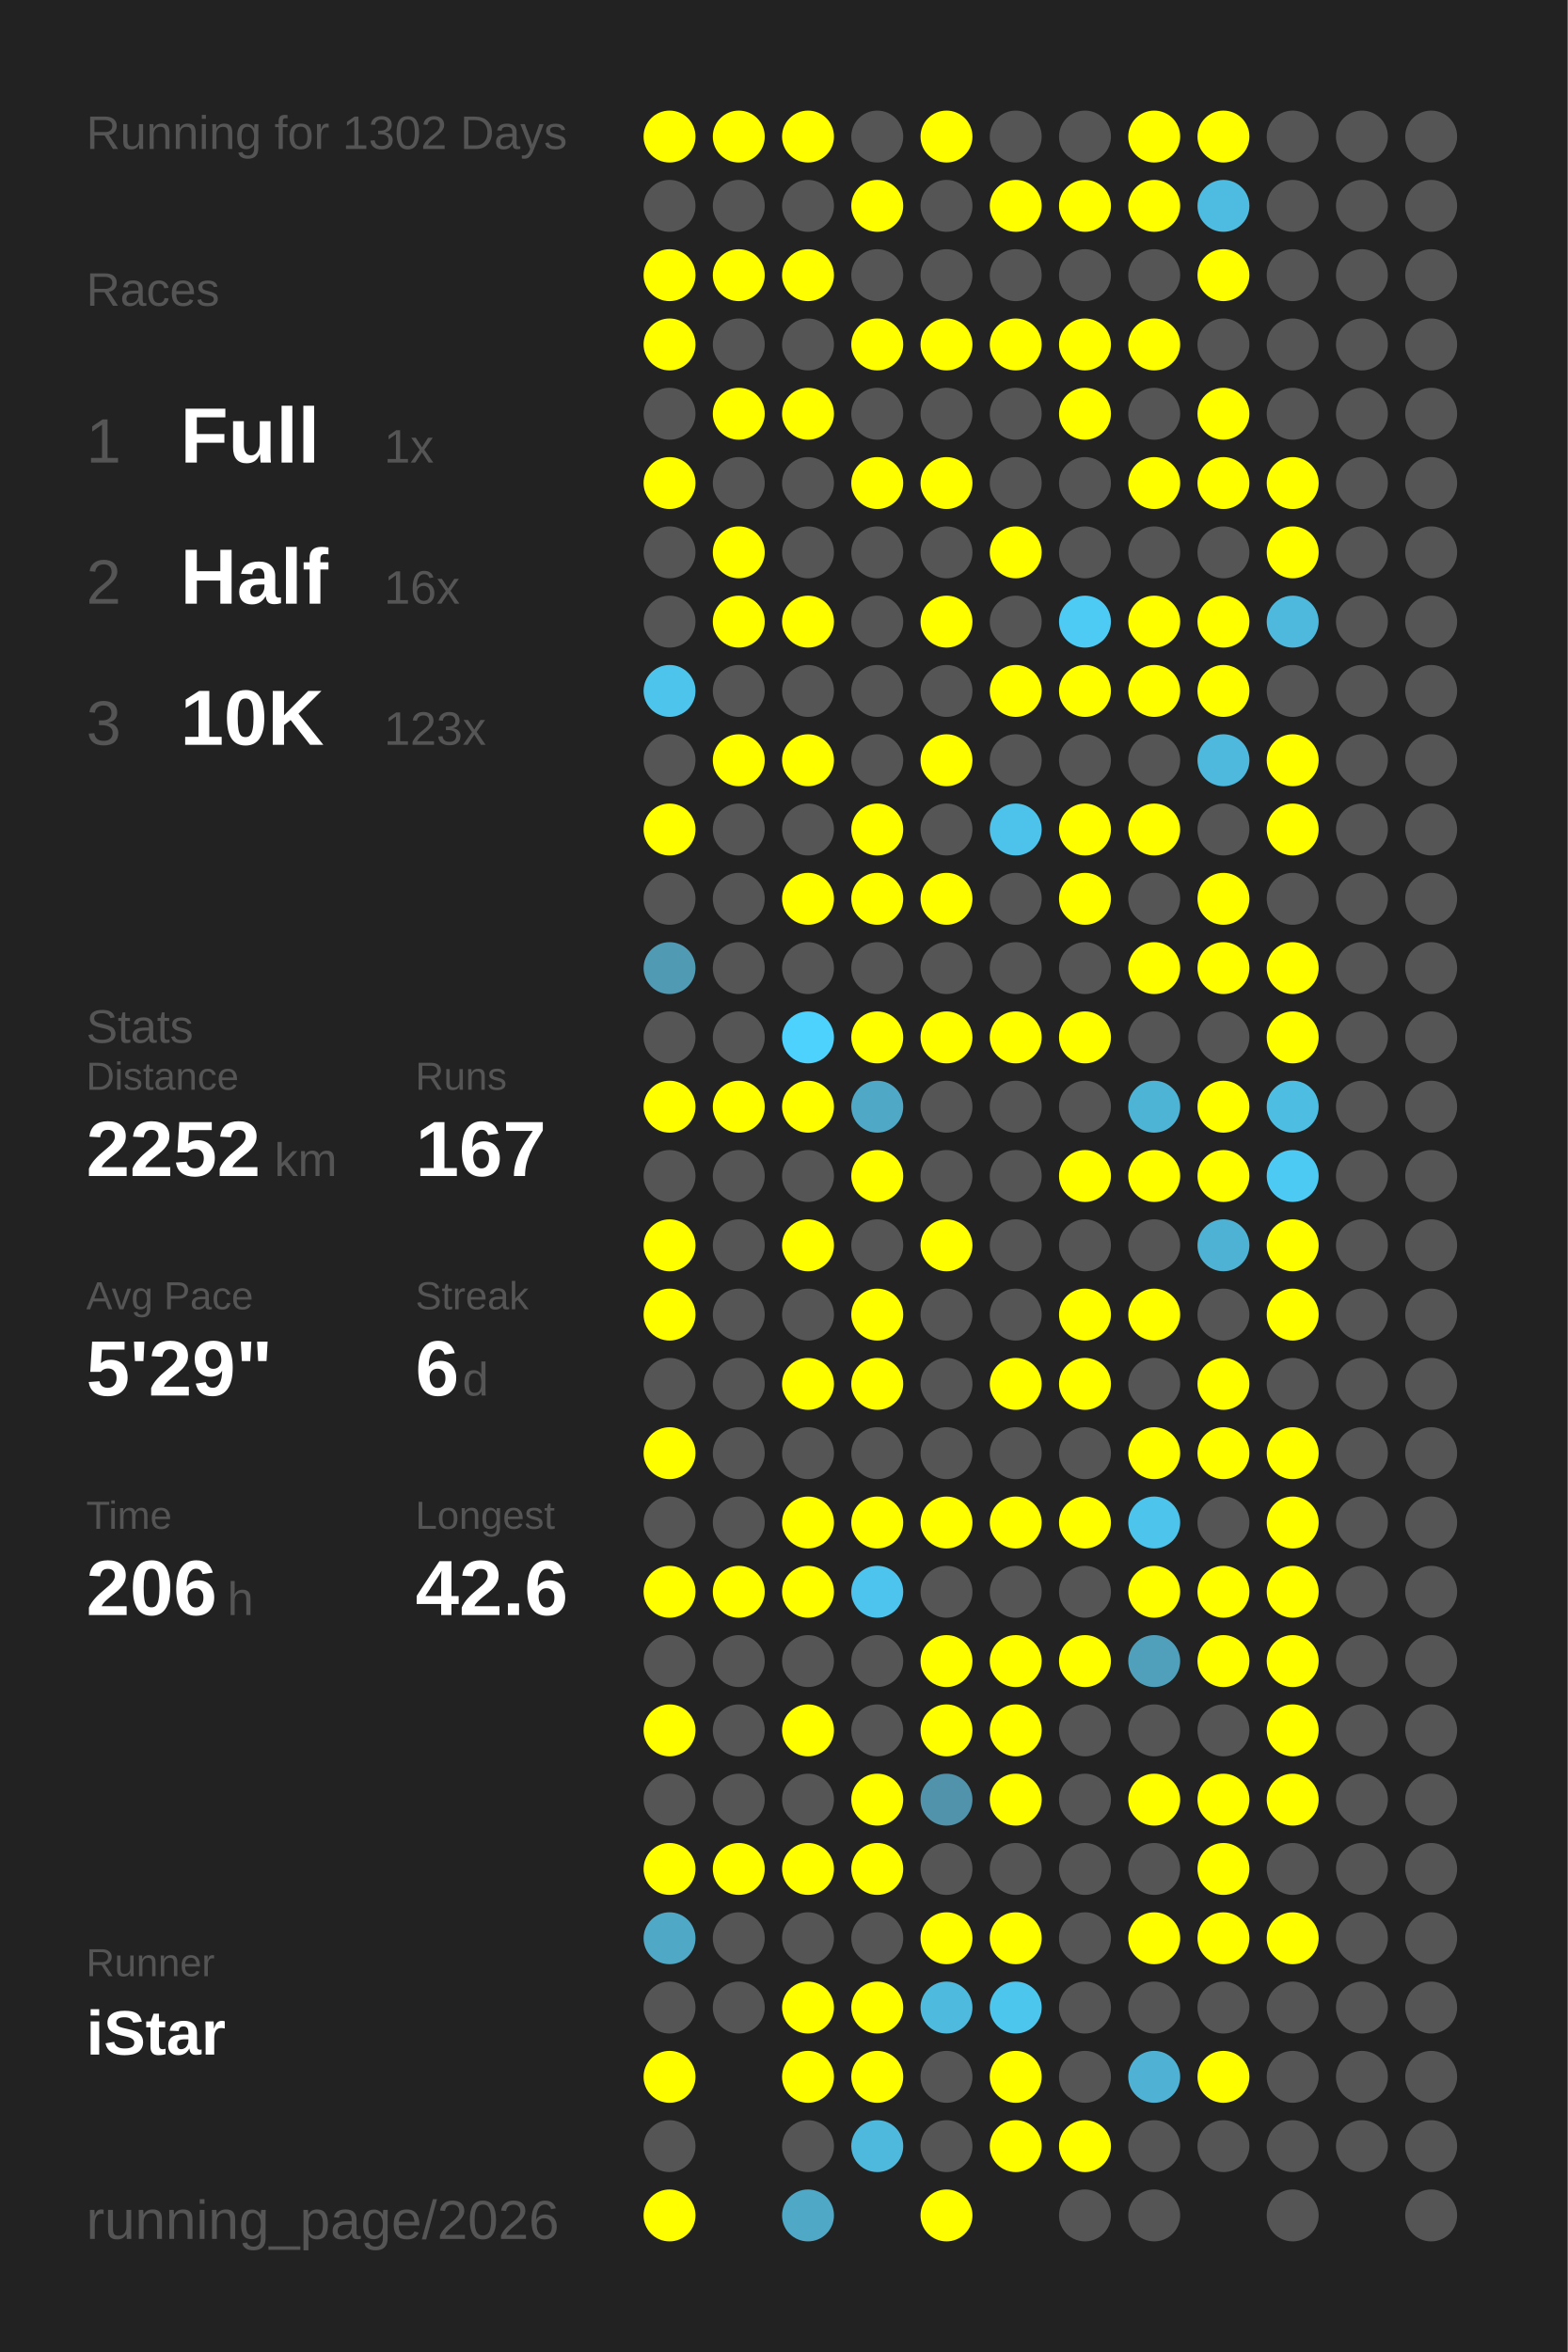
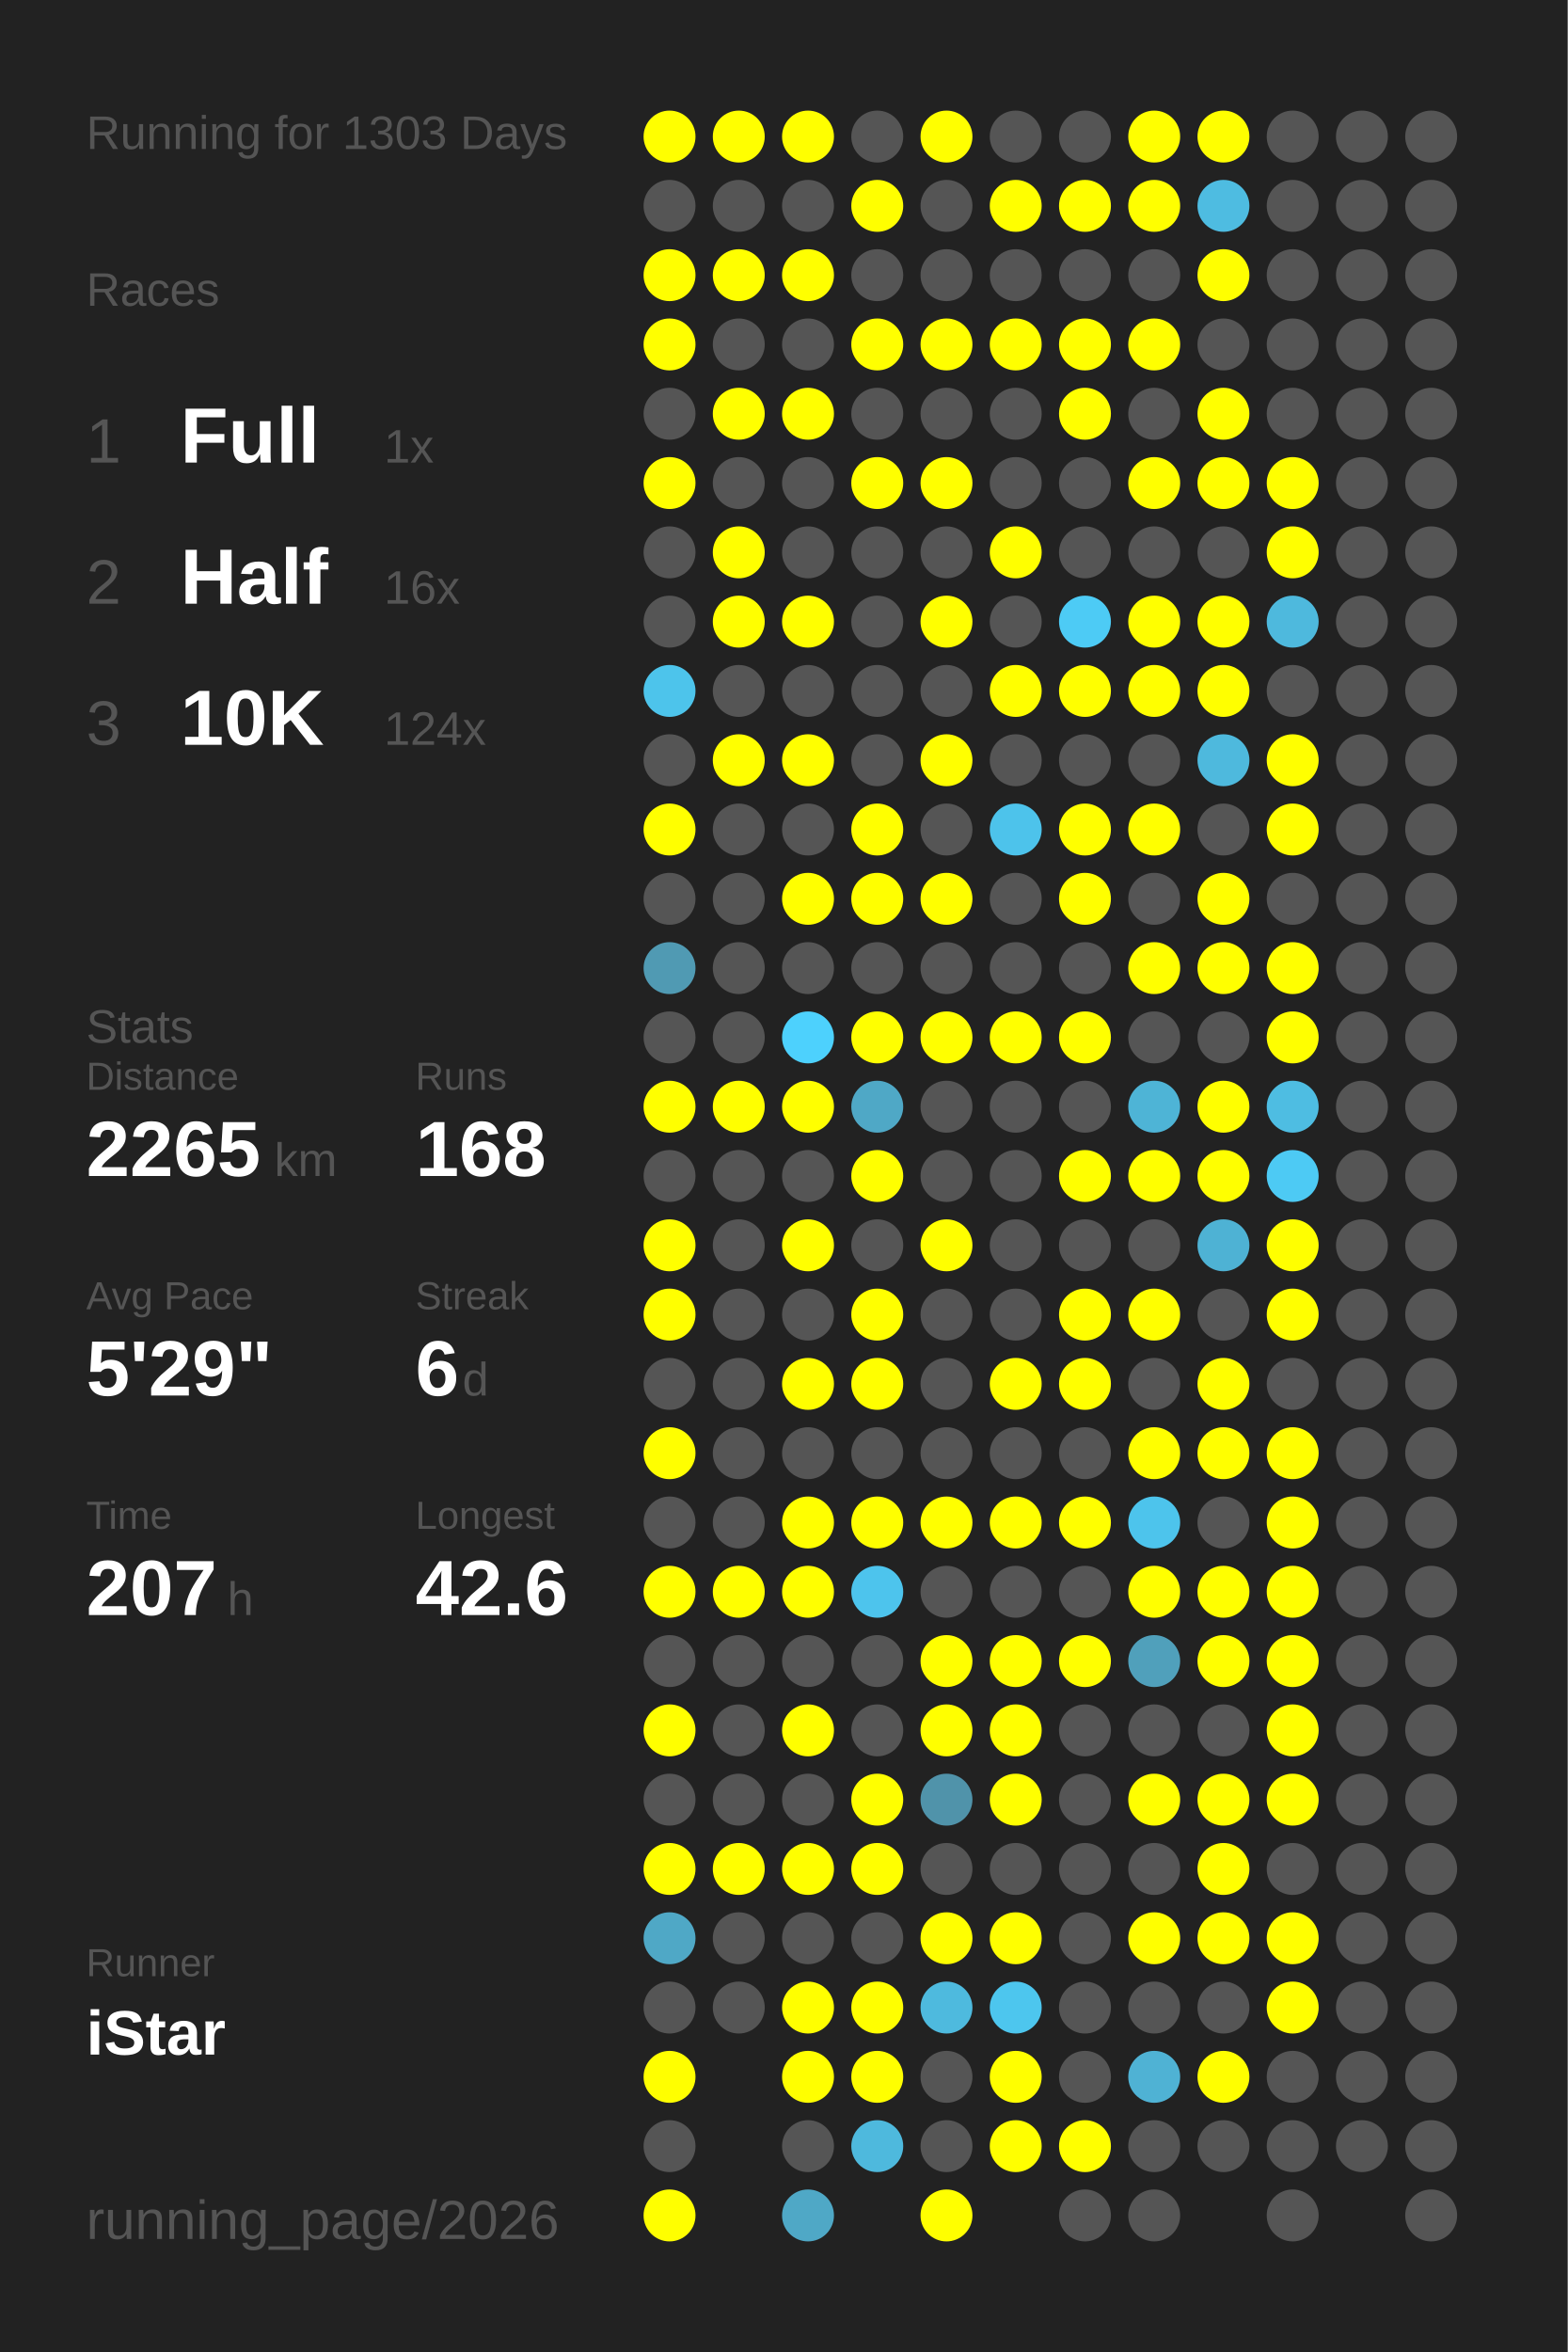
<svg xmlns="http://www.w3.org/2000/svg" baseProfile="full" height="300mm" version="1.1" viewBox="0,0,200,300" width="200mm">
  <defs />
  <rect fill="#222222" height="300" width="200" x="0" y="0" />
-   <text fill="#555555" style="font-size:6px; font-family:Arial;" x="11" y="19">Running for 1302 Days</text>
+   <text fill="#555555" style="font-size:6px; font-family:Arial;" x="11" y="19">Running for 1303 Days</text>
  <text fill="#555555" style="font-size:6px; font-family:Arial;" x="11" y="39">Races</text>
  <text fill="#555555" style="font-size:8px; font-family:Arial;" x="11" y="59">1</text>
  <text fill="#FFFFFF" style="font-size:10px; font-family:Arial; font-weight:bold;" x="23" y="59">Full</text>
  <text fill="#555555" style="font-size:6px; font-family:Arial;" x="49" y="59">1x</text>
  <text fill="#555555" style="font-size:8px; font-family:Arial;" x="11" y="77">2</text>
  <text fill="#FFFFFF" style="font-size:10px; font-family:Arial; font-weight:bold;" x="23" y="77">Half</text>
  <text fill="#555555" style="font-size:6px; font-family:Arial;" x="49" y="77">16x</text>
  <text fill="#555555" style="font-size:8px; font-family:Arial;" x="11" y="95">3</text>
  <text fill="#FFFFFF" style="font-size:10px; font-family:Arial; font-weight:bold;" x="23" y="95">10K</text>
-   <text fill="#555555" style="font-size:6px; font-family:Arial;" x="49" y="95">123x</text>
+   <text fill="#555555" style="font-size:6px; font-family:Arial;" x="49" y="95">124x</text>
  <text fill="#555555" style="font-size:6px; font-family:Arial;" x="11" y="133">Stats</text>
  <text fill="#555555" style="font-size:5px; font-family:Arial;" x="11" y="139">Distance</text>
-   <text fill="#FFFFFF" style="font-size:10px; font-family:Arial; font-weight:bold;" x="11" y="150">2252</text>
+   <text fill="#FFFFFF" style="font-size:10px; font-family:Arial; font-weight:bold;" x="11" y="150">2265</text>
  <text fill="#555555" style="font-size:6px; font-family:Arial;" x="35" y="150">km</text>
  <text fill="#555555" style="font-size:5px; font-family:Arial;" x="53" y="139">Runs</text>
-   <text fill="#FFFFFF" style="font-size:10px; font-family:Arial; font-weight:bold;" x="53" y="150">167</text>
+   <text fill="#FFFFFF" style="font-size:10px; font-family:Arial; font-weight:bold;" x="53" y="150">168</text>
  <text fill="#555555" style="font-size:5px; font-family:Arial;" x="11" y="167">Avg Pace</text>
  <text fill="#FFFFFF" style="font-size:10px; font-family:Arial; font-weight:bold;" x="11" y="178">5'29"</text>
  <text fill="#555555" style="font-size:5px; font-family:Arial;" x="53" y="167">Streak</text>
  <text fill="#FFFFFF" style="font-size:10px; font-family:Arial; font-weight:bold;" x="53" y="178">6</text>
  <text fill="#555555" style="font-size:6px; font-family:Arial;" x="59" y="178">d</text>
  <text fill="#555555" style="font-size:5px; font-family:Arial;" x="11" y="195">Time</text>
-   <text fill="#FFFFFF" style="font-size:10px; font-family:Arial; font-weight:bold;" x="11" y="206">206</text>
+   <text fill="#FFFFFF" style="font-size:10px; font-family:Arial; font-weight:bold;" x="11" y="206">207</text>
  <text fill="#555555" style="font-size:6px; font-family:Arial;" x="29" y="206">h</text>
  <text fill="#555555" style="font-size:5px; font-family:Arial;" x="53" y="195">Longest</text>
  <text fill="#FFFFFF" style="font-size:10px; font-family:Arial; font-weight:bold;" x="53" y="206">42.6</text>
  <text fill="#555555" style="font-size:5px; font-family:Arial;" x="11" y="252.065">Runner</text>
  <text fill="#FFFFFF" style="font-size:8px; font-family:Arial; font-weight:bold;" x="11" y="262.065">iStar</text>
  <text fill="#555555" style="font-size:7px; font-family:Arial;" x="11" y="285.581">running_page/2026</text>
  <circle cx="85.417" cy="17.419" fill="#FFFF00" r="3.312" />
  <circle cx="85.417" cy="26.258" fill="#555555" r="3.312" />
  <circle cx="85.417" cy="35.097" fill="#FFFF00" r="3.312" />
  <circle cx="85.417" cy="43.935" fill="#FFFF00" r="3.312" />
  <circle cx="85.417" cy="52.774" fill="#555555" r="3.312" />
  <circle cx="85.417" cy="61.613" fill="#FFFF00" r="3.312" />
  <circle cx="85.417" cy="70.452" fill="#555555" r="3.312" />
  <circle cx="85.417" cy="79.29" fill="#555555" r="3.312" />
  <circle cx="85.417" cy="88.129" fill="#4dc4eb" r="3.312" />
  <circle cx="85.417" cy="96.968" fill="#555555" r="3.312" />
  <circle cx="85.417" cy="105.806" fill="#FFFF00" r="3.312" />
  <circle cx="85.417" cy="114.645" fill="#555555" r="3.312" />
  <circle cx="85.417" cy="123.484" fill="#509ab3" r="3.312" />
  <circle cx="85.417" cy="132.323" fill="#555555" r="3.312" />
  <circle cx="85.417" cy="141.161" fill="#FFFF00" r="3.312" />
  <circle cx="85.417" cy="150" fill="#555555" r="3.312" />
  <circle cx="85.417" cy="158.839" fill="#FFFF00" r="3.312" />
  <circle cx="85.417" cy="167.677" fill="#FFFF00" r="3.312" />
  <circle cx="85.417" cy="176.516" fill="#555555" r="3.312" />
  <circle cx="85.417" cy="185.355" fill="#FFFF00" r="3.312" />
  <circle cx="85.417" cy="194.194" fill="#555555" r="3.312" />
  <circle cx="85.417" cy="203.032" fill="#FFFF00" r="3.312" />
  <circle cx="85.417" cy="211.871" fill="#555555" r="3.312" />
  <circle cx="85.417" cy="220.71" fill="#FFFF00" r="3.312" />
  <circle cx="85.417" cy="229.548" fill="#555555" r="3.312" />
  <circle cx="85.417" cy="238.387" fill="#FFFF00" r="3.312" />
  <circle cx="85.417" cy="247.226" fill="#4fa8c6" r="3.312" />
  <circle cx="85.417" cy="256.065" fill="#555555" r="3.312" />
  <circle cx="85.417" cy="264.903" fill="#FFFF00" r="3.312" />
  <circle cx="85.417" cy="273.742" fill="#555555" r="3.312" />
  <circle cx="85.417" cy="282.581" fill="#FFFF00" r="3.312" />
  <circle cx="94.25" cy="17.419" fill="#FFFF00" r="3.312" />
  <circle cx="94.25" cy="26.258" fill="#555555" r="3.312" />
  <circle cx="94.25" cy="35.097" fill="#FFFF00" r="3.312" />
  <circle cx="94.25" cy="43.935" fill="#555555" r="3.312" />
  <circle cx="94.25" cy="52.774" fill="#FFFF00" r="3.312" />
  <circle cx="94.25" cy="61.613" fill="#555555" r="3.312" />
  <circle cx="94.25" cy="70.452" fill="#FFFF00" r="3.312" />
  <circle cx="94.25" cy="79.29" fill="#FFFF00" r="3.312" />
  <circle cx="94.25" cy="88.129" fill="#555555" r="3.312" />
  <circle cx="94.25" cy="96.968" fill="#FFFF00" r="3.312" />
  <circle cx="94.25" cy="105.806" fill="#555555" r="3.312" />
  <circle cx="94.25" cy="114.645" fill="#555555" r="3.312" />
  <circle cx="94.25" cy="123.484" fill="#555555" r="3.312" />
  <circle cx="94.25" cy="132.323" fill="#555555" r="3.312" />
  <circle cx="94.25" cy="141.161" fill="#FFFF00" r="3.312" />
  <circle cx="94.25" cy="150" fill="#555555" r="3.312" />
  <circle cx="94.25" cy="158.839" fill="#555555" r="3.312" />
  <circle cx="94.25" cy="167.677" fill="#555555" r="3.312" />
  <circle cx="94.25" cy="176.516" fill="#555555" r="3.312" />
  <circle cx="94.25" cy="185.355" fill="#555555" r="3.312" />
  <circle cx="94.25" cy="194.194" fill="#555555" r="3.312" />
  <circle cx="94.25" cy="203.032" fill="#FFFF00" r="3.312" />
  <circle cx="94.25" cy="211.871" fill="#555555" r="3.312" />
  <circle cx="94.25" cy="220.71" fill="#555555" r="3.312" />
  <circle cx="94.25" cy="229.548" fill="#555555" r="3.312" />
  <circle cx="94.25" cy="238.387" fill="#FFFF00" r="3.312" />
  <circle cx="94.25" cy="247.226" fill="#555555" r="3.312" />
  <circle cx="94.25" cy="256.065" fill="#555555" r="3.312" />
  <circle cx="103.083" cy="17.419" fill="#FFFF00" r="3.312" />
  <circle cx="103.083" cy="26.258" fill="#555555" r="3.312" />
  <circle cx="103.083" cy="35.097" fill="#FFFF00" r="3.312" />
  <circle cx="103.083" cy="43.935" fill="#555555" r="3.312" />
  <circle cx="103.083" cy="52.774" fill="#FFFF00" r="3.312" />
  <circle cx="103.083" cy="61.613" fill="#555555" r="3.312" />
  <circle cx="103.083" cy="70.452" fill="#555555" r="3.312" />
  <circle cx="103.083" cy="79.29" fill="#FFFF00" r="3.312" />
  <circle cx="103.083" cy="88.129" fill="#555555" r="3.312" />
  <circle cx="103.083" cy="96.968" fill="#FFFF00" r="3.312" />
  <circle cx="103.083" cy="105.806" fill="#555555" r="3.312" />
  <circle cx="103.083" cy="114.645" fill="#FFFF00" r="3.312" />
  <circle cx="103.083" cy="123.484" fill="#555555" r="3.312" />
  <circle cx="103.083" cy="132.323" fill="#4dd1fd" r="3.312" />
  <circle cx="103.083" cy="141.161" fill="#FFFF00" r="3.312" />
  <circle cx="103.083" cy="150" fill="#555555" r="3.312" />
  <circle cx="103.083" cy="158.839" fill="#FFFF00" r="3.312" />
  <circle cx="103.083" cy="167.677" fill="#555555" r="3.312" />
  <circle cx="103.083" cy="176.516" fill="#FFFF00" r="3.312" />
  <circle cx="103.083" cy="185.355" fill="#555555" r="3.312" />
  <circle cx="103.083" cy="194.194" fill="#FFFF00" r="3.312" />
  <circle cx="103.083" cy="203.032" fill="#FFFF00" r="3.312" />
  <circle cx="103.083" cy="211.871" fill="#555555" r="3.312" />
  <circle cx="103.083" cy="220.71" fill="#FFFF00" r="3.312" />
  <circle cx="103.083" cy="229.548" fill="#555555" r="3.312" />
  <circle cx="103.083" cy="238.387" fill="#FFFF00" r="3.312" />
  <circle cx="103.083" cy="247.226" fill="#555555" r="3.312" />
  <circle cx="103.083" cy="256.065" fill="#FFFF00" r="3.312" />
  <circle cx="103.083" cy="264.903" fill="#FFFF00" r="3.312" />
  <circle cx="103.083" cy="273.742" fill="#555555" r="3.312" />
  <circle cx="103.083" cy="282.581" fill="#4fa8c6" r="3.312" />
  <circle cx="111.917" cy="17.419" fill="#555555" r="3.312" />
  <circle cx="111.917" cy="26.258" fill="#FFFF00" r="3.312" />
  <circle cx="111.917" cy="35.097" fill="#555555" r="3.312" />
  <circle cx="111.917" cy="43.935" fill="#FFFF00" r="3.312" />
  <circle cx="111.917" cy="52.774" fill="#555555" r="3.312" />
  <circle cx="111.917" cy="61.613" fill="#FFFF00" r="3.312" />
  <circle cx="111.917" cy="70.452" fill="#555555" r="3.312" />
  <circle cx="111.917" cy="79.29" fill="#555555" r="3.312" />
  <circle cx="111.917" cy="88.129" fill="#555555" r="3.312" />
  <circle cx="111.917" cy="96.968" fill="#555555" r="3.312" />
  <circle cx="111.917" cy="105.806" fill="#FFFF00" r="3.312" />
  <circle cx="111.917" cy="114.645" fill="#FFFF00" r="3.312" />
  <circle cx="111.917" cy="123.484" fill="#555555" r="3.312" />
  <circle cx="111.917" cy="132.323" fill="#FFFF00" r="3.312" />
  <circle cx="111.917" cy="141.161" fill="#4fa8c6" r="3.312" />
  <circle cx="111.917" cy="150" fill="#FFFF00" r="3.312" />
  <circle cx="111.917" cy="158.839" fill="#555555" r="3.312" />
  <circle cx="111.917" cy="167.677" fill="#FFFF00" r="3.312" />
  <circle cx="111.917" cy="176.516" fill="#FFFF00" r="3.312" />
  <circle cx="111.917" cy="185.355" fill="#555555" r="3.312" />
  <circle cx="111.917" cy="194.194" fill="#FFFF00" r="3.312" />
  <circle cx="111.917" cy="203.032" fill="#4dc4ed" r="3.312" />
  <circle cx="111.917" cy="211.871" fill="#555555" r="3.312" />
  <circle cx="111.917" cy="220.71" fill="#555555" r="3.312" />
  <circle cx="111.917" cy="229.548" fill="#FFFF00" r="3.312" />
  <circle cx="111.917" cy="238.387" fill="#FFFF00" r="3.312" />
  <circle cx="111.917" cy="247.226" fill="#555555" r="3.312" />
  <circle cx="111.917" cy="256.065" fill="#FFFF00" r="3.312" />
  <circle cx="111.917" cy="264.903" fill="#FFFF00" r="3.312" />
  <circle cx="111.917" cy="273.742" fill="#4eb9dd" r="3.312" />
  <circle cx="120.75" cy="17.419" fill="#FFFF00" r="3.312" />
  <circle cx="120.75" cy="26.258" fill="#555555" r="3.312" />
  <circle cx="120.75" cy="35.097" fill="#555555" r="3.312" />
  <circle cx="120.75" cy="43.935" fill="#FFFF00" r="3.312" />
  <circle cx="120.75" cy="52.774" fill="#555555" r="3.312" />
  <circle cx="120.75" cy="61.613" fill="#FFFF00" r="3.312" />
  <circle cx="120.75" cy="70.452" fill="#555555" r="3.312" />
  <circle cx="120.75" cy="79.29" fill="#FFFF00" r="3.312" />
  <circle cx="120.75" cy="88.129" fill="#555555" r="3.312" />
  <circle cx="120.75" cy="96.968" fill="#FFFF00" r="3.312" />
  <circle cx="120.75" cy="105.806" fill="#555555" r="3.312" />
  <circle cx="120.75" cy="114.645" fill="#FFFF00" r="3.312" />
  <circle cx="120.75" cy="123.484" fill="#555555" r="3.312" />
  <circle cx="120.75" cy="132.323" fill="#FFFF00" r="3.312" />
  <circle cx="120.75" cy="141.161" fill="#555555" r="3.312" />
  <circle cx="120.75" cy="150" fill="#555555" r="3.312" />
  <circle cx="120.75" cy="158.839" fill="#FFFF00" r="3.312" />
  <circle cx="120.75" cy="167.677" fill="#555555" r="3.312" />
  <circle cx="120.75" cy="176.516" fill="#555555" r="3.312" />
  <circle cx="120.75" cy="185.355" fill="#555555" r="3.312" />
  <circle cx="120.75" cy="194.194" fill="#FFFF00" r="3.312" />
  <circle cx="120.75" cy="203.032" fill="#555555" r="3.312" />
  <circle cx="120.75" cy="211.871" fill="#FFFF00" r="3.312" />
  <circle cx="120.75" cy="220.71" fill="#FFFF00" r="3.312" />
  <circle cx="120.75" cy="229.548" fill="#5093aa" r="3.312" />
  <circle cx="120.75" cy="238.387" fill="#555555" r="3.312" />
  <circle cx="120.75" cy="247.226" fill="#FFFF00" r="3.312" />
  <circle cx="120.75" cy="256.065" fill="#4ebade" r="3.312" />
  <circle cx="120.75" cy="264.903" fill="#555555" r="3.312" />
  <circle cx="120.75" cy="273.742" fill="#555555" r="3.312" />
  <circle cx="120.75" cy="282.581" fill="#FFFF00" r="3.312" />
  <circle cx="129.583" cy="17.419" fill="#555555" r="3.312" />
  <circle cx="129.583" cy="26.258" fill="#FFFF00" r="3.312" />
  <circle cx="129.583" cy="35.097" fill="#555555" r="3.312" />
  <circle cx="129.583" cy="43.935" fill="#FFFF00" r="3.312" />
  <circle cx="129.583" cy="52.774" fill="#555555" r="3.312" />
  <circle cx="129.583" cy="61.613" fill="#555555" r="3.312" />
  <circle cx="129.583" cy="70.452" fill="#FFFF00" r="3.312" />
  <circle cx="129.583" cy="79.29" fill="#555555" r="3.312" />
  <circle cx="129.583" cy="88.129" fill="#FFFF00" r="3.312" />
  <circle cx="129.583" cy="96.968" fill="#555555" r="3.312" />
  <circle cx="129.583" cy="105.806" fill="#4dc3eb" r="3.312" />
  <circle cx="129.583" cy="114.645" fill="#555555" r="3.312" />
  <circle cx="129.583" cy="123.484" fill="#555555" r="3.312" />
  <circle cx="129.583" cy="132.323" fill="#FFFF00" r="3.312" />
  <circle cx="129.583" cy="141.161" fill="#555555" r="3.312" />
  <circle cx="129.583" cy="150" fill="#555555" r="3.312" />
  <circle cx="129.583" cy="158.839" fill="#555555" r="3.312" />
  <circle cx="129.583" cy="167.677" fill="#555555" r="3.312" />
  <circle cx="129.583" cy="176.516" fill="#FFFF00" r="3.312" />
  <circle cx="129.583" cy="185.355" fill="#555555" r="3.312" />
  <circle cx="129.583" cy="194.194" fill="#FFFF00" r="3.312" />
  <circle cx="129.583" cy="203.032" fill="#555555" r="3.312" />
  <circle cx="129.583" cy="211.871" fill="#FFFF00" r="3.312" />
  <circle cx="129.583" cy="220.71" fill="#FFFF00" r="3.312" />
  <circle cx="129.583" cy="229.548" fill="#FFFF00" r="3.312" />
  <circle cx="129.583" cy="238.387" fill="#555555" r="3.312" />
  <circle cx="129.583" cy="247.226" fill="#FFFF00" r="3.312" />
  <circle cx="129.583" cy="256.065" fill="#4dc6ee" r="3.312" />
  <circle cx="129.583" cy="264.903" fill="#FFFF00" r="3.312" />
  <circle cx="129.583" cy="273.742" fill="#FFFF00" r="3.312" />
  <circle cx="138.417" cy="17.419" fill="#555555" r="3.312" />
  <circle cx="138.417" cy="26.258" fill="#FFFF00" r="3.312" />
  <circle cx="138.417" cy="35.097" fill="#555555" r="3.312" />
  <circle cx="138.417" cy="43.935" fill="#FFFF00" r="3.312" />
  <circle cx="138.417" cy="52.774" fill="#FFFF00" r="3.312" />
  <circle cx="138.417" cy="61.613" fill="#555555" r="3.312" />
  <circle cx="138.417" cy="70.452" fill="#555555" r="3.312" />
  <circle cx="138.417" cy="79.29" fill="#4dcbf5" r="3.312" />
  <circle cx="138.417" cy="88.129" fill="#FFFF00" r="3.312" />
  <circle cx="138.417" cy="96.968" fill="#555555" r="3.312" />
  <circle cx="138.417" cy="105.806" fill="#FFFF00" r="3.312" />
  <circle cx="138.417" cy="114.645" fill="#FFFF00" r="3.312" />
  <circle cx="138.417" cy="123.484" fill="#555555" r="3.312" />
  <circle cx="138.417" cy="132.323" fill="#FFFF00" r="3.312" />
  <circle cx="138.417" cy="141.161" fill="#555555" r="3.312" />
  <circle cx="138.417" cy="150" fill="#FFFF00" r="3.312" />
  <circle cx="138.417" cy="158.839" fill="#555555" r="3.312" />
  <circle cx="138.417" cy="167.677" fill="#FFFF00" r="3.312" />
  <circle cx="138.417" cy="176.516" fill="#FFFF00" r="3.312" />
  <circle cx="138.417" cy="185.355" fill="#555555" r="3.312" />
  <circle cx="138.417" cy="194.194" fill="#FFFF00" r="3.312" />
  <circle cx="138.417" cy="203.032" fill="#555555" r="3.312" />
  <circle cx="138.417" cy="211.871" fill="#FFFF00" r="3.312" />
  <circle cx="138.417" cy="220.71" fill="#555555" r="3.312" />
  <circle cx="138.417" cy="229.548" fill="#555555" r="3.312" />
  <circle cx="138.417" cy="238.387" fill="#555555" r="3.312" />
  <circle cx="138.417" cy="247.226" fill="#555555" r="3.312" />
  <circle cx="138.417" cy="256.065" fill="#555555" r="3.312" />
  <circle cx="138.417" cy="264.903" fill="#555555" r="3.312" />
  <circle cx="138.417" cy="273.742" fill="#FFFF00" r="3.312" />
  <circle cx="138.417" cy="282.581" fill="#555555" r="3.312" />
  <circle cx="147.25" cy="17.419" fill="#FFFF00" r="3.312" />
  <circle cx="147.25" cy="26.258" fill="#FFFF00" r="3.312" />
  <circle cx="147.25" cy="35.097" fill="#555555" r="3.312" />
  <circle cx="147.25" cy="43.935" fill="#FFFF00" r="3.312" />
  <circle cx="147.25" cy="52.774" fill="#555555" r="3.312" />
  <circle cx="147.25" cy="61.613" fill="#FFFF00" r="3.312" />
  <circle cx="147.25" cy="70.452" fill="#555555" r="3.312" />
  <circle cx="147.25" cy="79.29" fill="#FFFF00" r="3.312" />
  <circle cx="147.25" cy="88.129" fill="#FFFF00" r="3.312" />
  <circle cx="147.25" cy="96.968" fill="#555555" r="3.312" />
  <circle cx="147.25" cy="105.806" fill="#FFFF00" r="3.312" />
  <circle cx="147.25" cy="114.645" fill="#555555" r="3.312" />
  <circle cx="147.25" cy="123.484" fill="#FFFF00" r="3.312" />
  <circle cx="147.25" cy="132.323" fill="#555555" r="3.312" />
  <circle cx="147.25" cy="141.161" fill="#4eb4d6" r="3.312" />
  <circle cx="147.25" cy="150" fill="#FFFF00" r="3.312" />
  <circle cx="147.25" cy="158.839" fill="#555555" r="3.312" />
  <circle cx="147.25" cy="167.677" fill="#FFFF00" r="3.312" />
  <circle cx="147.25" cy="176.516" fill="#555555" r="3.312" />
  <circle cx="147.25" cy="185.355" fill="#FFFF00" r="3.312" />
  <circle cx="147.25" cy="194.194" fill="#4dc4ec" r="3.312" />
  <circle cx="147.25" cy="203.032" fill="#FFFF00" r="3.312" />
  <circle cx="147.25" cy="211.871" fill="#50a0bb" r="3.312" />
  <circle cx="147.25" cy="220.71" fill="#555555" r="3.312" />
  <circle cx="147.25" cy="229.548" fill="#FFFF00" r="3.312" />
  <circle cx="147.25" cy="238.387" fill="#555555" r="3.312" />
  <circle cx="147.25" cy="247.226" fill="#FFFF00" r="3.312" />
  <circle cx="147.25" cy="256.065" fill="#555555" r="3.312" />
  <circle cx="147.25" cy="264.903" fill="#4fb2d4" r="3.312" />
  <circle cx="147.25" cy="273.742" fill="#555555" r="3.312" />
  <circle cx="147.25" cy="282.581" fill="#555555" r="3.312" />
  <circle cx="156.083" cy="17.419" fill="#FFFF00" r="3.312" />
  <circle cx="156.083" cy="26.258" fill="#4ebce1" r="3.312" />
  <circle cx="156.083" cy="35.097" fill="#FFFF00" r="3.312" />
  <circle cx="156.083" cy="43.935" fill="#555555" r="3.312" />
  <circle cx="156.083" cy="52.774" fill="#FFFF00" r="3.312" />
  <circle cx="156.083" cy="61.613" fill="#FFFF00" r="3.312" />
  <circle cx="156.083" cy="70.452" fill="#555555" r="3.312" />
  <circle cx="156.083" cy="79.29" fill="#FFFF00" r="3.312" />
  <circle cx="156.083" cy="88.129" fill="#FFFF00" r="3.312" />
  <circle cx="156.083" cy="96.968" fill="#4eb9dd" r="3.312" />
  <circle cx="156.083" cy="105.806" fill="#555555" r="3.312" />
  <circle cx="156.083" cy="114.645" fill="#FFFF00" r="3.312" />
  <circle cx="156.083" cy="123.484" fill="#FFFF00" r="3.312" />
  <circle cx="156.083" cy="132.323" fill="#555555" r="3.312" />
  <circle cx="156.083" cy="141.161" fill="#FFFF00" r="3.312" />
  <circle cx="156.083" cy="150" fill="#FFFF00" r="3.312" />
  <circle cx="156.083" cy="158.839" fill="#4eb2d4" r="3.312" />
  <circle cx="156.083" cy="167.677" fill="#555555" r="3.312" />
  <circle cx="156.083" cy="176.516" fill="#FFFF00" r="3.312" />
  <circle cx="156.083" cy="185.355" fill="#FFFF00" r="3.312" />
  <circle cx="156.083" cy="194.194" fill="#555555" r="3.312" />
  <circle cx="156.083" cy="203.032" fill="#FFFF00" r="3.312" />
  <circle cx="156.083" cy="211.871" fill="#FFFF00" r="3.312" />
  <circle cx="156.083" cy="220.71" fill="#555555" r="3.312" />
  <circle cx="156.083" cy="229.548" fill="#FFFF00" r="3.312" />
  <circle cx="156.083" cy="238.387" fill="#FFFF00" r="3.312" />
  <circle cx="156.083" cy="247.226" fill="#FFFF00" r="3.312" />
  <circle cx="156.083" cy="256.065" fill="#555555" r="3.312" />
  <circle cx="156.083" cy="264.903" fill="#FFFF00" r="3.312" />
  <circle cx="156.083" cy="273.742" fill="#555555" r="3.312" />
  <circle cx="164.917" cy="17.419" fill="#555555" r="3.312" />
  <circle cx="164.917" cy="26.258" fill="#555555" r="3.312" />
  <circle cx="164.917" cy="35.097" fill="#555555" r="3.312" />
  <circle cx="164.917" cy="43.935" fill="#555555" r="3.312" />
  <circle cx="164.917" cy="52.774" fill="#555555" r="3.312" />
  <circle cx="164.917" cy="61.613" fill="#FFFF00" r="3.312" />
  <circle cx="164.917" cy="70.452" fill="#FFFF00" r="3.312" />
  <circle cx="164.917" cy="79.29" fill="#4eb9dd" r="3.312" />
  <circle cx="164.917" cy="88.129" fill="#555555" r="3.312" />
  <circle cx="164.917" cy="96.968" fill="#FFFF00" r="3.312" />
  <circle cx="164.917" cy="105.806" fill="#FFFF00" r="3.312" />
  <circle cx="164.917" cy="114.645" fill="#555555" r="3.312" />
  <circle cx="164.917" cy="123.484" fill="#FFFF00" r="3.312" />
  <circle cx="164.917" cy="132.323" fill="#FFFF00" r="3.312" />
  <circle cx="164.917" cy="141.161" fill="#4ebde2" r="3.312" />
  <circle cx="164.917" cy="150" fill="#4dcaf4" r="3.312" />
  <circle cx="164.917" cy="158.839" fill="#FFFF00" r="3.312" />
  <circle cx="164.917" cy="167.677" fill="#FFFF00" r="3.312" />
  <circle cx="164.917" cy="176.516" fill="#555555" r="3.312" />
  <circle cx="164.917" cy="185.355" fill="#FFFF00" r="3.312" />
  <circle cx="164.917" cy="194.194" fill="#FFFF00" r="3.312" />
  <circle cx="164.917" cy="203.032" fill="#FFFF00" r="3.312" />
  <circle cx="164.917" cy="211.871" fill="#FFFF00" r="3.312" />
  <circle cx="164.917" cy="220.71" fill="#FFFF00" r="3.312" />
  <circle cx="164.917" cy="229.548" fill="#FFFF00" r="3.312" />
  <circle cx="164.917" cy="238.387" fill="#555555" r="3.312" />
  <circle cx="164.917" cy="247.226" fill="#FFFF00" r="3.312" />
-   <circle cx="164.917" cy="256.065" fill="#555555" r="3.312" />
+   <circle cx="164.917" cy="256.065" fill="#FFFF00" r="3.312" />
  <circle cx="164.917" cy="264.903" fill="#555555" r="3.312" />
  <circle cx="164.917" cy="273.742" fill="#555555" r="3.312" />
  <circle cx="164.917" cy="282.581" fill="#555555" r="3.312" />
  <circle cx="173.75" cy="17.419" fill="#555555" r="3.312" />
  <circle cx="173.75" cy="26.258" fill="#555555" r="3.312" />
  <circle cx="173.75" cy="35.097" fill="#555555" r="3.312" />
  <circle cx="173.75" cy="43.935" fill="#555555" r="3.312" />
  <circle cx="173.75" cy="52.774" fill="#555555" r="3.312" />
  <circle cx="173.75" cy="61.613" fill="#555555" r="3.312" />
  <circle cx="173.75" cy="70.452" fill="#555555" r="3.312" />
  <circle cx="173.75" cy="79.29" fill="#555555" r="3.312" />
  <circle cx="173.75" cy="88.129" fill="#555555" r="3.312" />
  <circle cx="173.75" cy="96.968" fill="#555555" r="3.312" />
  <circle cx="173.75" cy="105.806" fill="#555555" r="3.312" />
  <circle cx="173.75" cy="114.645" fill="#555555" r="3.312" />
  <circle cx="173.75" cy="123.484" fill="#555555" r="3.312" />
  <circle cx="173.75" cy="132.323" fill="#555555" r="3.312" />
  <circle cx="173.75" cy="141.161" fill="#555555" r="3.312" />
  <circle cx="173.75" cy="150" fill="#555555" r="3.312" />
  <circle cx="173.75" cy="158.839" fill="#555555" r="3.312" />
  <circle cx="173.75" cy="167.677" fill="#555555" r="3.312" />
  <circle cx="173.75" cy="176.516" fill="#555555" r="3.312" />
  <circle cx="173.75" cy="185.355" fill="#555555" r="3.312" />
  <circle cx="173.75" cy="194.194" fill="#555555" r="3.312" />
  <circle cx="173.75" cy="203.032" fill="#555555" r="3.312" />
  <circle cx="173.75" cy="211.871" fill="#555555" r="3.312" />
  <circle cx="173.75" cy="220.71" fill="#555555" r="3.312" />
  <circle cx="173.75" cy="229.548" fill="#555555" r="3.312" />
  <circle cx="173.75" cy="238.387" fill="#555555" r="3.312" />
  <circle cx="173.75" cy="247.226" fill="#555555" r="3.312" />
  <circle cx="173.75" cy="256.065" fill="#555555" r="3.312" />
  <circle cx="173.75" cy="264.903" fill="#555555" r="3.312" />
  <circle cx="173.75" cy="273.742" fill="#555555" r="3.312" />
  <circle cx="182.583" cy="17.419" fill="#555555" r="3.312" />
  <circle cx="182.583" cy="26.258" fill="#555555" r="3.312" />
  <circle cx="182.583" cy="35.097" fill="#555555" r="3.312" />
  <circle cx="182.583" cy="43.935" fill="#555555" r="3.312" />
  <circle cx="182.583" cy="52.774" fill="#555555" r="3.312" />
  <circle cx="182.583" cy="61.613" fill="#555555" r="3.312" />
  <circle cx="182.583" cy="70.452" fill="#555555" r="3.312" />
  <circle cx="182.583" cy="79.29" fill="#555555" r="3.312" />
  <circle cx="182.583" cy="88.129" fill="#555555" r="3.312" />
  <circle cx="182.583" cy="96.968" fill="#555555" r="3.312" />
  <circle cx="182.583" cy="105.806" fill="#555555" r="3.312" />
  <circle cx="182.583" cy="114.645" fill="#555555" r="3.312" />
  <circle cx="182.583" cy="123.484" fill="#555555" r="3.312" />
  <circle cx="182.583" cy="132.323" fill="#555555" r="3.312" />
  <circle cx="182.583" cy="141.161" fill="#555555" r="3.312" />
  <circle cx="182.583" cy="150" fill="#555555" r="3.312" />
  <circle cx="182.583" cy="158.839" fill="#555555" r="3.312" />
  <circle cx="182.583" cy="167.677" fill="#555555" r="3.312" />
  <circle cx="182.583" cy="176.516" fill="#555555" r="3.312" />
  <circle cx="182.583" cy="185.355" fill="#555555" r="3.312" />
  <circle cx="182.583" cy="194.194" fill="#555555" r="3.312" />
  <circle cx="182.583" cy="203.032" fill="#555555" r="3.312" />
  <circle cx="182.583" cy="211.871" fill="#555555" r="3.312" />
  <circle cx="182.583" cy="220.71" fill="#555555" r="3.312" />
  <circle cx="182.583" cy="229.548" fill="#555555" r="3.312" />
  <circle cx="182.583" cy="238.387" fill="#555555" r="3.312" />
  <circle cx="182.583" cy="247.226" fill="#555555" r="3.312" />
  <circle cx="182.583" cy="256.065" fill="#555555" r="3.312" />
  <circle cx="182.583" cy="264.903" fill="#555555" r="3.312" />
  <circle cx="182.583" cy="273.742" fill="#555555" r="3.312" />
  <circle cx="182.583" cy="282.581" fill="#555555" r="3.312" />
</svg>
